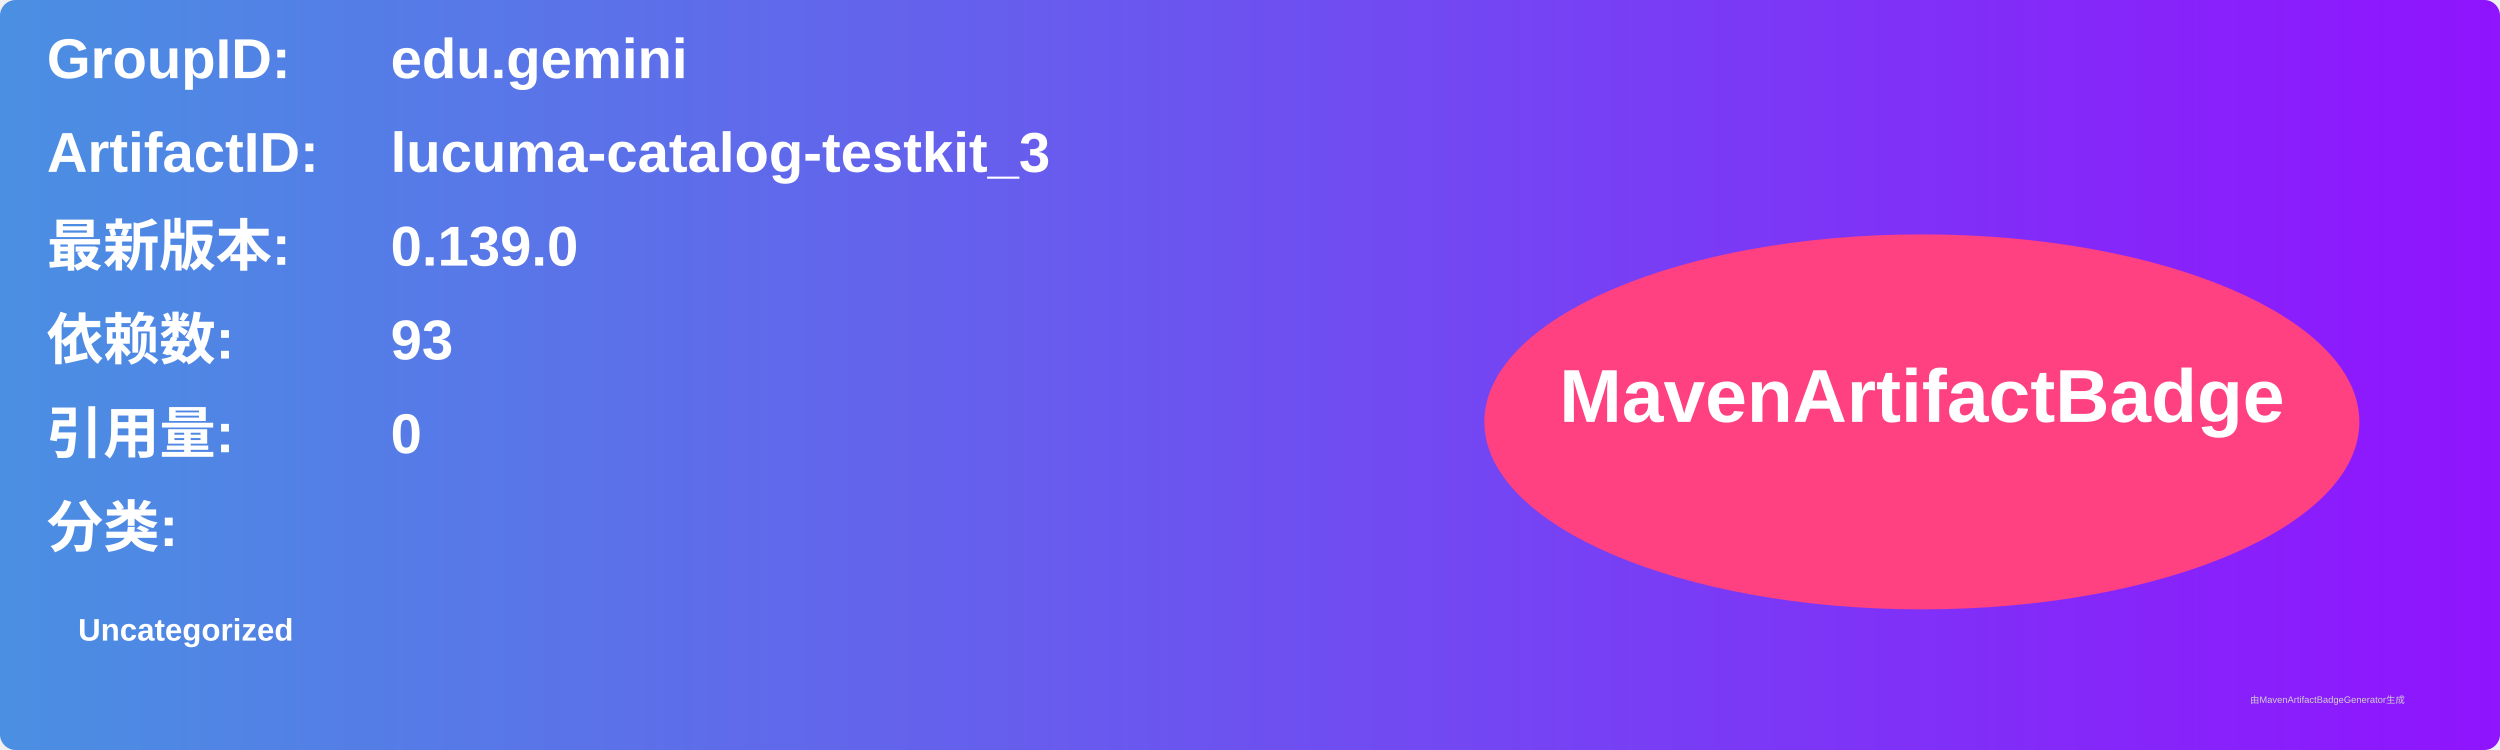
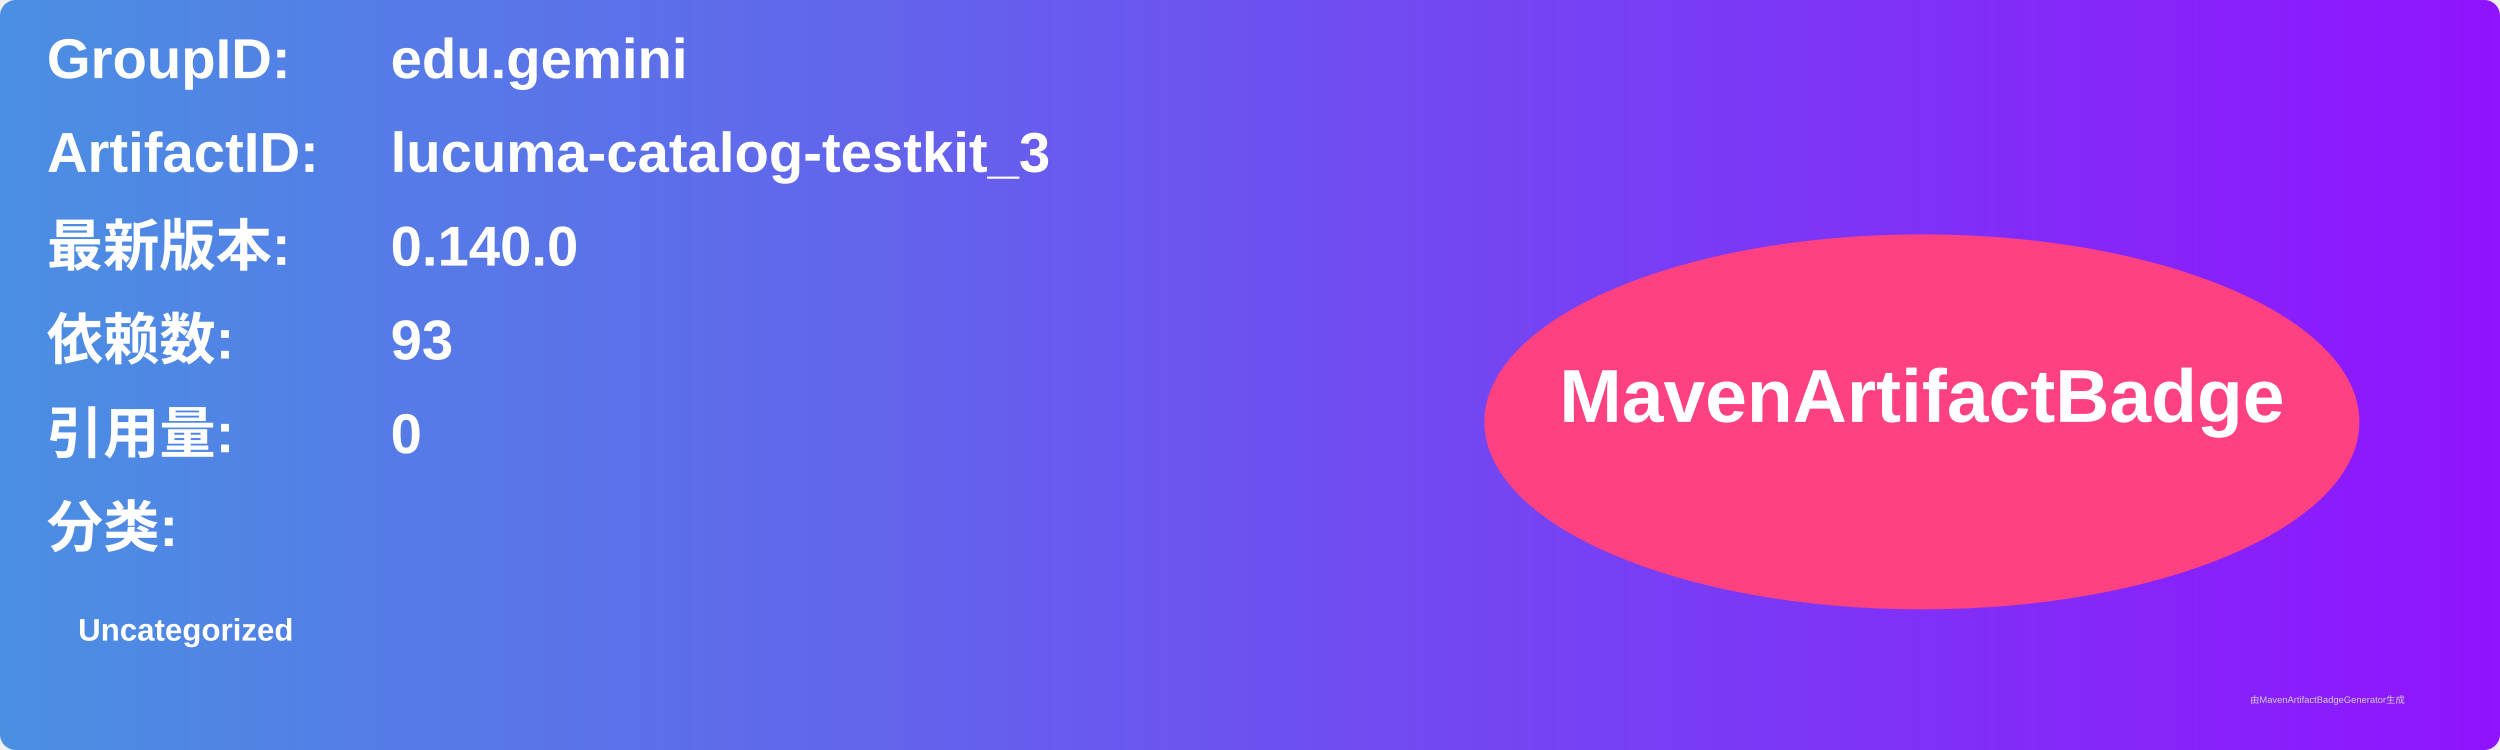
<svg xmlns="http://www.w3.org/2000/svg" width="800" height="240" viewBox="0 0 800 240">
  <linearGradient id="grad" x1="0%" y1="0%" x2="100%" y2="0%">
    <stop offset="0%" stop-color="#4a90e2" />
    <stop offset="100%" stop-color="#9013fe" />
  </linearGradient>
  <rect width="100%" height="100%" rx="5" ry="5" fill="url(#grad)" />
  <g transform="translate(15, 15)">
    <text x="0" y="10" font-family="Arial" font-size="18" fill="white" font-weight="bold" width="260">GroupID:</text>
    <text x="110" y="10" font-family="Arial" font-size="18" fill="white" font-weight="bold" width="460">edu.gemini</text>
    <text x="0" y="40" font-family="Arial" font-size="18" fill="white" font-weight="bold" width="260">ArtifactID:</text>
    <text x="110" y="40" font-family="Arial" font-size="18" fill="white" font-weight="bold" width="460">lucuma-catalog-testkit_3</text>
    <text x="0" y="70" font-family="Arial" font-size="18" fill="white" font-weight="bold">最新版本:</text>
    <text x="110" y="70" font-family="Arial" font-size="18" fill="white" font-weight="bold">
-       <tspan font-weight="bold">0.139.0</tspan>
+       <tspan font-weight="bold">0.140.0</tspan>
    </text>
    <text x="0" y="100" font-family="Arial" font-size="18" fill="white" font-weight="bold">依赖数: </text>
    <text x="110" y="100" font-family="Arial" font-size="18" fill="white">
      <tspan font-weight="bold">93</tspan>
    </text>
    <text x="0" y="130" font-family="Arial" font-size="18" fill="white" font-weight="bold">引用量: </text>
    <text x="110" y="130" font-family="Arial" font-size="18" fill="white">
      <tspan font-weight="bold">0</tspan>
    </text>
    <text x="0" y="160" font-family="Arial" font-size="18" fill="white" font-weight="bold">分类:</text>
    <text x="10" y="190" font-family="Arial" font-size="10" fill="white">
      <tspan font-weight="bold">Uncategorized</tspan>
    </text>
    <ellipse cx="600" cy="120" rx="140" ry="60" fill="#ff4081" />
    <text x="600" y="120" text-anchor="middle" font-family="Arial" font-size="24" fill="white" font-weight="bold">MavenArtifactBadge</text>
  </g>
  <text x="720" y="225" font-family="Arial" font-size="3" fill="#d0d0d0">由MavenArtifactBadgeGenerator生成</text>
</svg>
